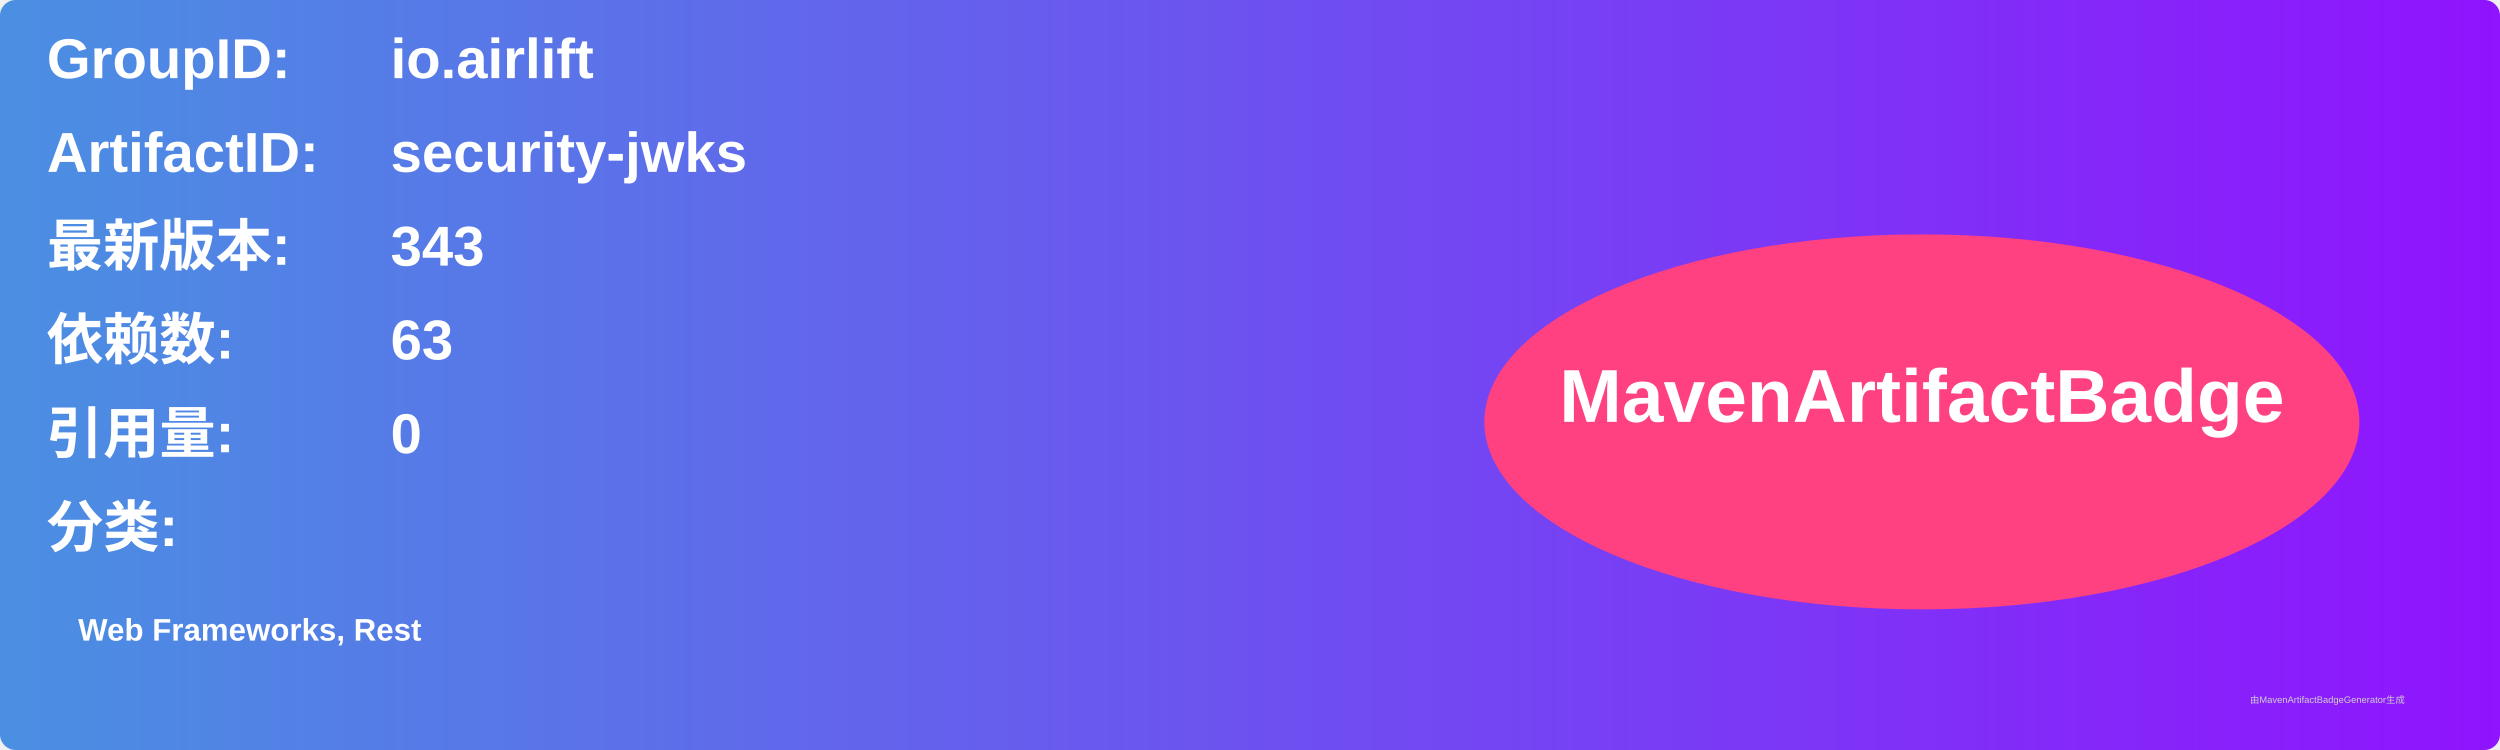
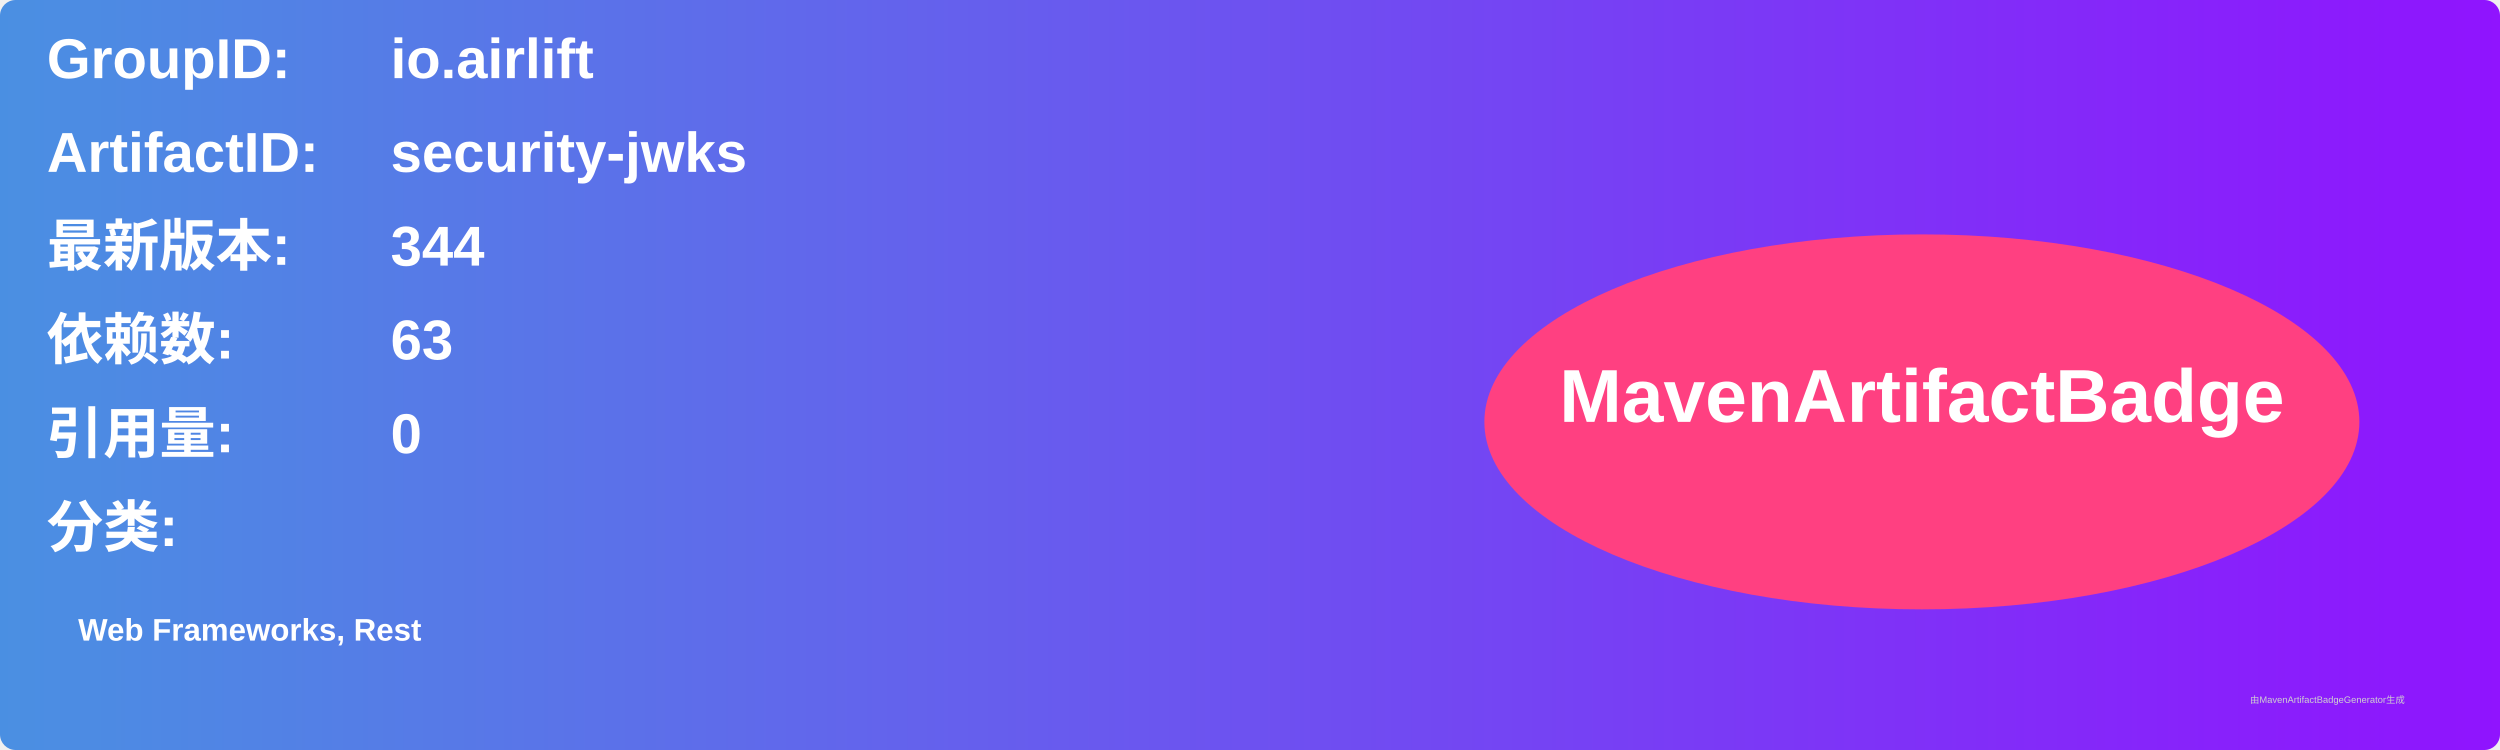
<svg xmlns="http://www.w3.org/2000/svg" width="800" height="240" viewBox="0 0 800 240">
  <linearGradient id="grad" x1="0%" y1="0%" x2="100%" y2="0%">
    <stop offset="0%" stop-color="#4a90e2" />
    <stop offset="100%" stop-color="#9013fe" />
  </linearGradient>
  <rect width="100%" height="100%" rx="5" ry="5" fill="url(#grad)" />
  <g transform="translate(15, 15)">
    <text x="0" y="10" font-family="Arial" font-size="18" fill="white" font-weight="bold" width="260">GroupID:</text>
    <text x="110" y="10" font-family="Arial" font-size="18" fill="white" font-weight="bold" width="460">io.airlift</text>
    <text x="0" y="40" font-family="Arial" font-size="18" fill="white" font-weight="bold" width="260">ArtifactID:</text>
    <text x="110" y="40" font-family="Arial" font-size="18" fill="white" font-weight="bold" width="460">security-jwks</text>
    <text x="0" y="70" font-family="Arial" font-size="18" fill="white" font-weight="bold">最新版本:</text>
    <text x="110" y="70" font-family="Arial" font-size="18" fill="white" font-weight="bold">
-       <tspan font-weight="bold">343</tspan>
+       <tspan font-weight="bold">344</tspan>
    </text>
    <text x="0" y="100" font-family="Arial" font-size="18" fill="white" font-weight="bold">依赖数: </text>
    <text x="110" y="100" font-family="Arial" font-size="18" fill="white">
      <tspan font-weight="bold">63</tspan>
    </text>
    <text x="0" y="130" font-family="Arial" font-size="18" fill="white" font-weight="bold">引用量: </text>
    <text x="110" y="130" font-family="Arial" font-size="18" fill="white">
      <tspan font-weight="bold">0</tspan>
    </text>
    <text x="0" y="160" font-family="Arial" font-size="18" fill="white" font-weight="bold">分类:</text>
    <text x="10" y="190" font-family="Arial" font-size="10" fill="white">
      <tspan font-weight="bold">Web Frameworks, Rest</tspan>
    </text>
    <ellipse cx="600" cy="120" rx="140" ry="60" fill="#ff4081" />
    <text x="600" y="120" text-anchor="middle" font-family="Arial" font-size="24" fill="white" font-weight="bold">MavenArtifactBadge</text>
  </g>
  <text x="720" y="225" font-family="Arial" font-size="3" fill="#d0d0d0">由MavenArtifactBadgeGenerator生成</text>
</svg>
